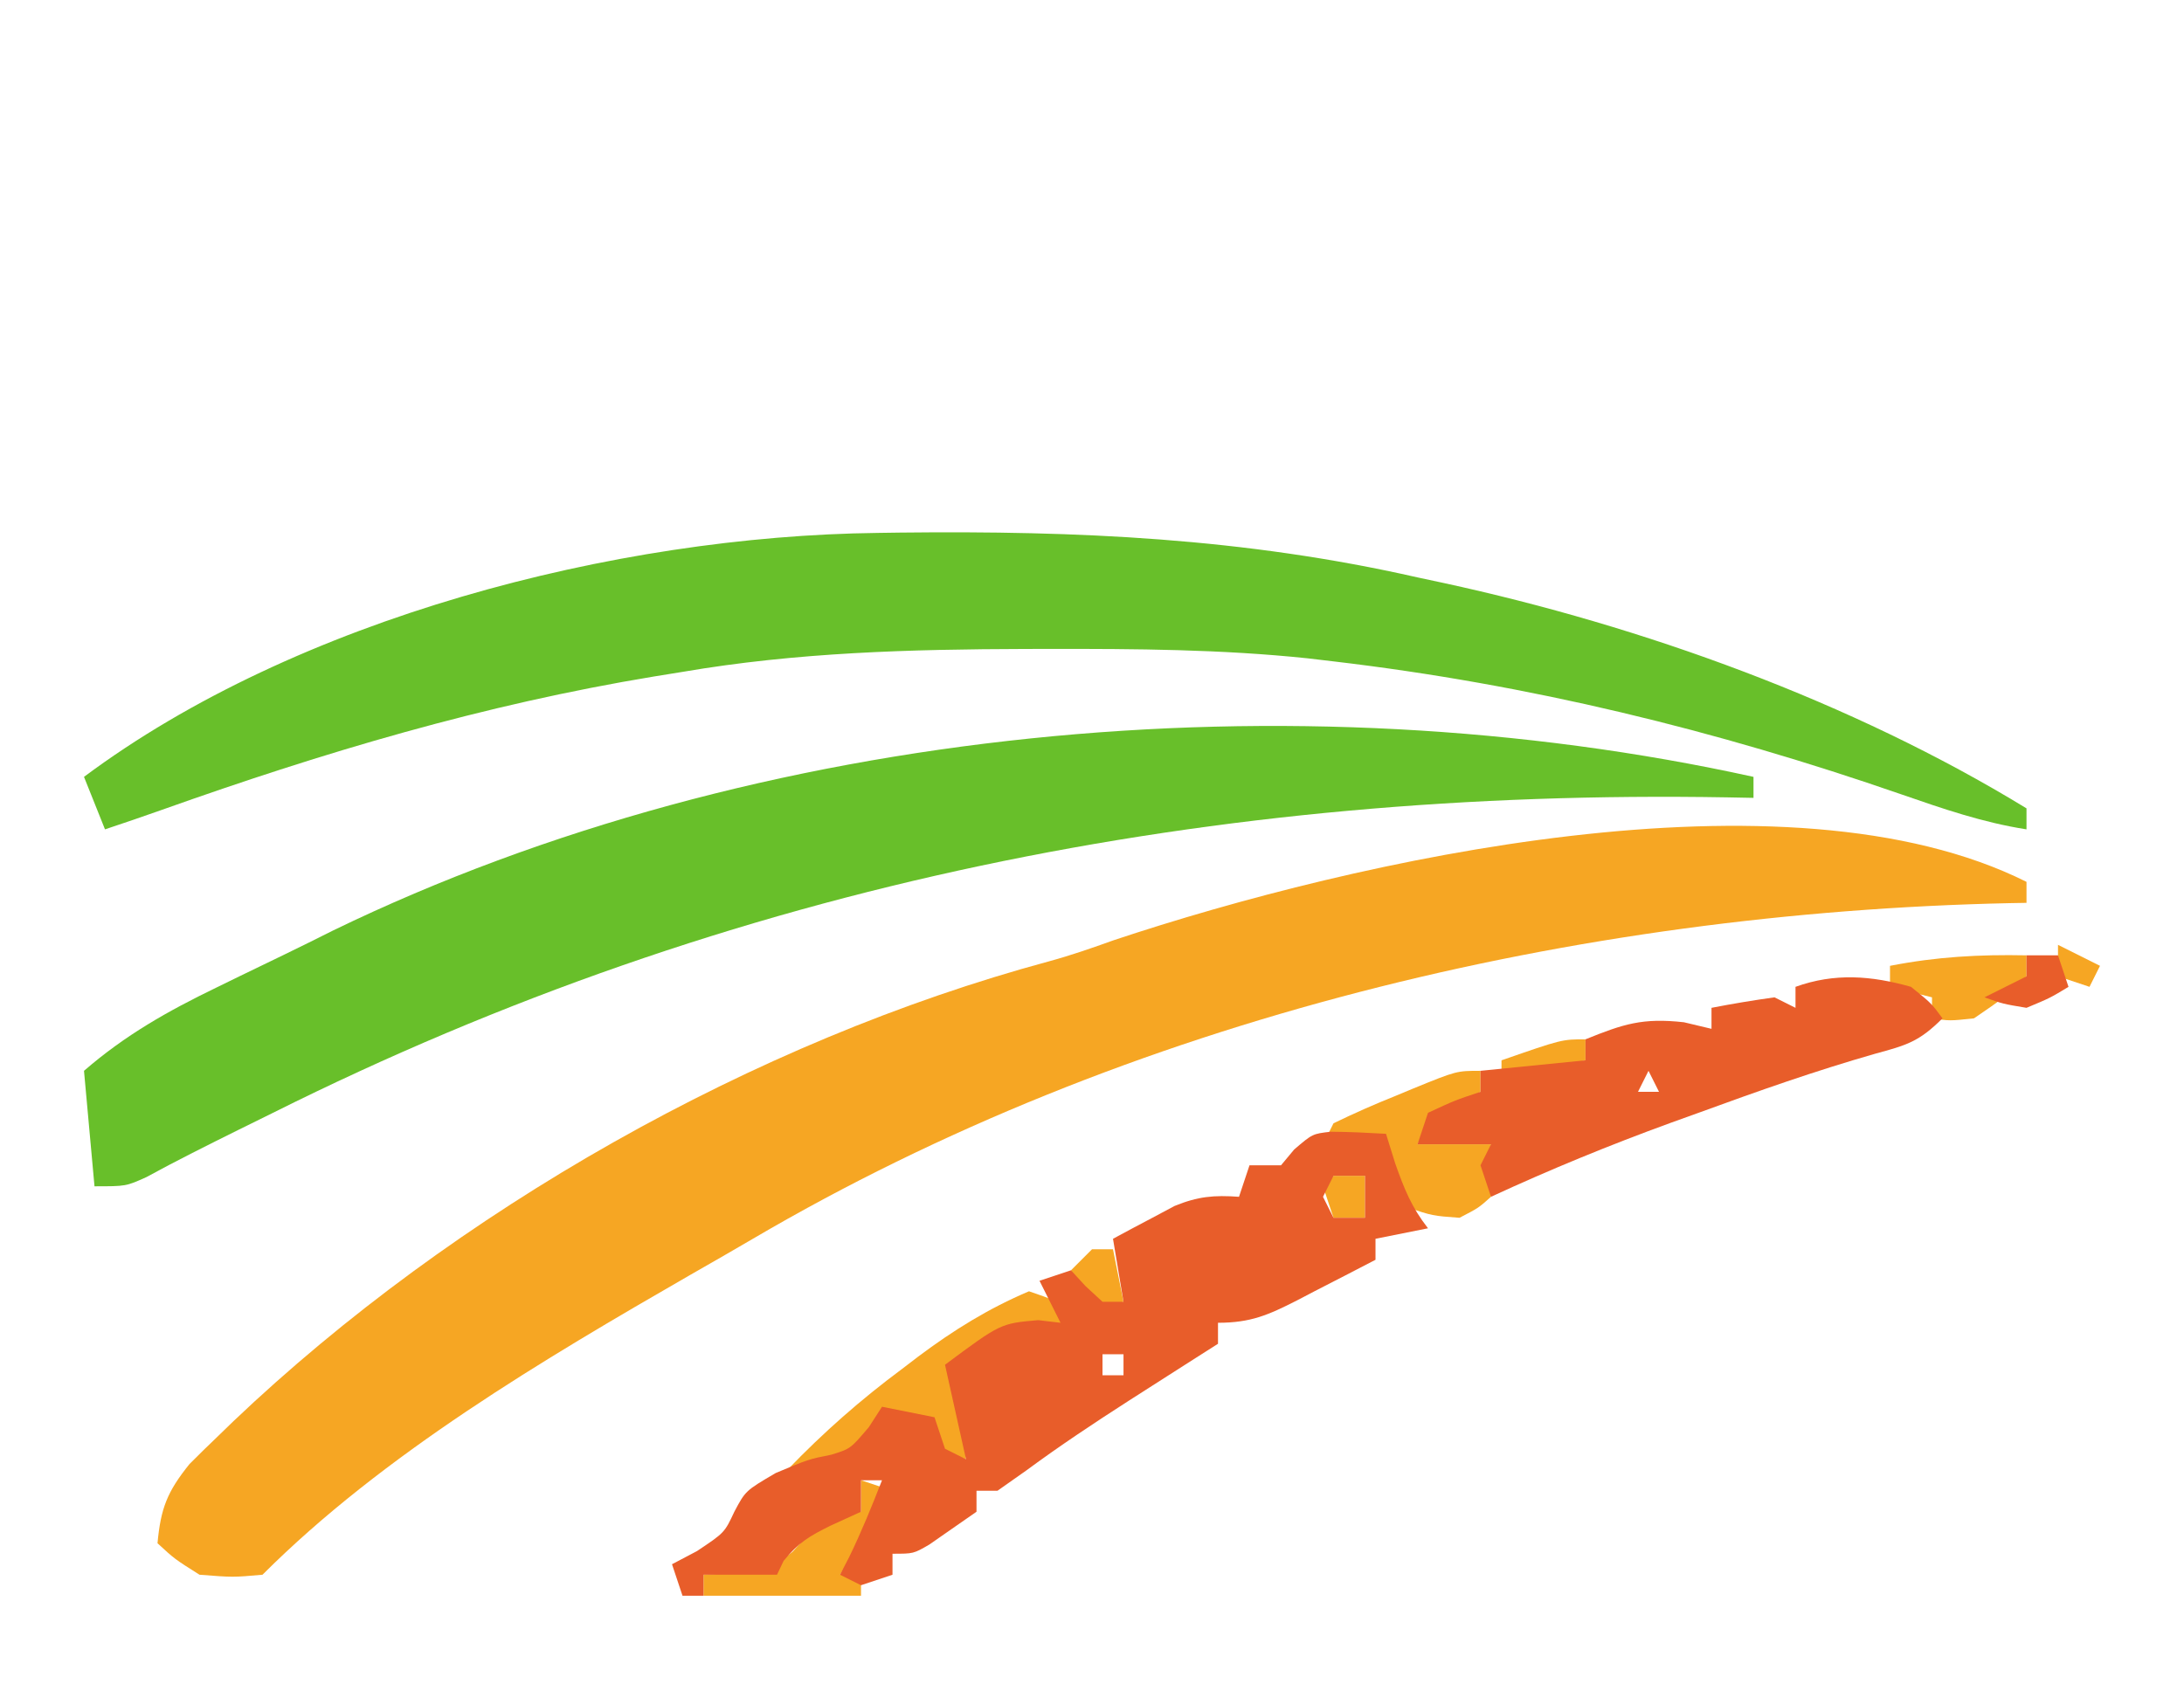
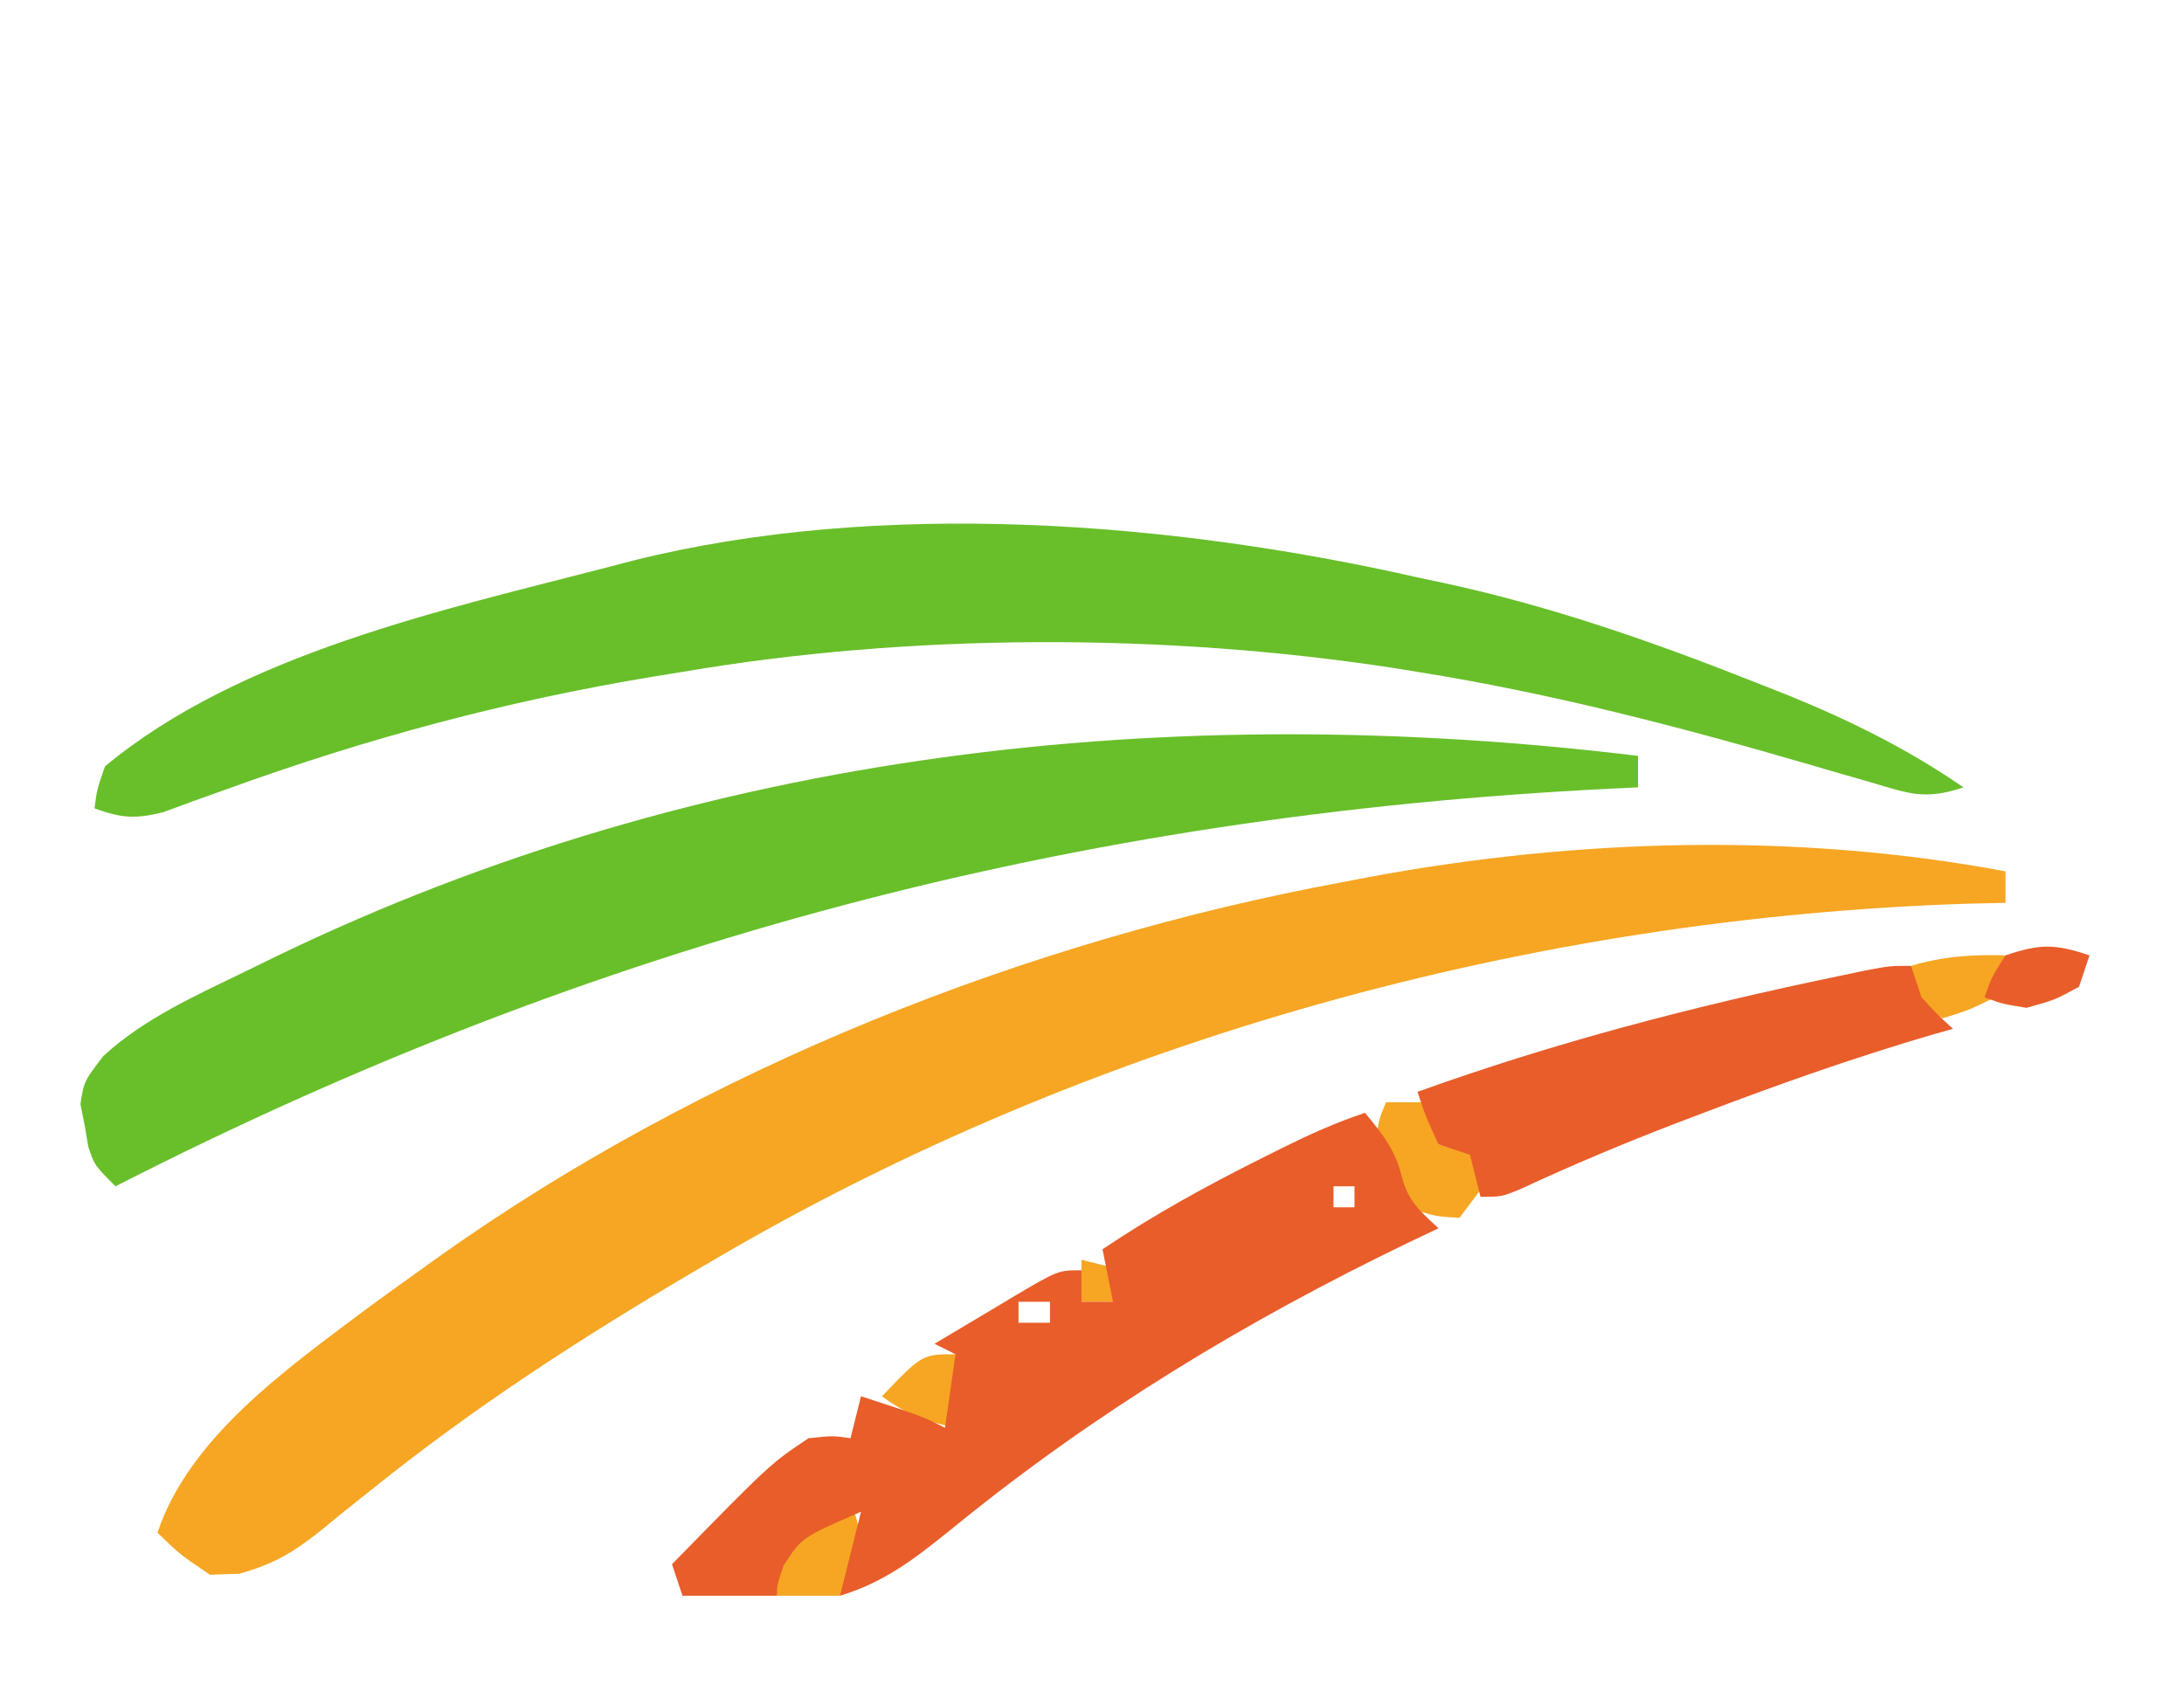
<svg xmlns="http://www.w3.org/2000/svg" viewBox="0 0 208 161" role="img" aria-label="SVG em revisao: elementos · faixas-campo">
-   <path fill="#68BF2A" fill-rule="evenodd" transform="translate(83.59375,50.76172)" d="M0 0 C0.701 -0.01 1.401 -0.019 2.123 -0.03 C18.992 -0.216 34.884 0.485 51.406 4.238 C51.807 4.324 51.807 4.324 53.835 4.757 C72.865 8.883 92.762 16.063 109.406 26.238 C109.406 26.898 109.406 27.558 109.406 28.238 C105.266 27.592 101.46 26.282 97.517 24.915 C79.793 18.771 62.048 14.434 43.406 12.238 C42.591 12.142 41.776 12.045 40.936 11.946 C32.744 11.087 24.572 11.037 16.344 11.051 C15.611 11.052 14.877 11.053 14.122 11.054 C3.091 11.084 -7.699 11.374 -18.594 13.238 C-19.493 13.384 -20.393 13.529 -21.32 13.679 C-37.55 16.364 -52.715 20.883 -68.171 26.378 C-69.972 27.017 -71.781 27.634 -73.594 28.238 C-74.254 26.588 -74.914 24.938 -75.594 23.238 C-55.374 8.154 -25.03 0.292 0 0 Z " />
-   <path fill="#68BF2A" fill-rule="evenodd" transform="translate(167,74)" d="M0 0 C0 0.66 0 1.32 0 2 C-0.833 1.984 -1.666 1.969 -2.525 1.952 C-51.19 1.12 -97.252 10.142 -141 32 C-142.087 32.537 -143.174 33.073 -144.262 33.609 C-147.219 35.077 -150.169 36.546 -153.066 38.129 C-155 39 -155 39 -158 39 C-158.33 35.37 -158.66 31.74 -159 28 C-155.079 24.601 -151.035 22.317 -146.375 20.062 C-146.017 19.888 -146.017 19.888 -144.206 19.002 C-142.778 18.307 -141.349 17.615 -139.918 16.927 C-138.354 16.171 -136.799 15.397 -135.246 14.617 C-94.757 -5.01 -43.737 -9.628 0 0 Z " />
-   <path fill="#F6A623" fill-rule="evenodd" transform="translate(193,84)" d="M0 0 C0 0.66 0 1.32 0 2 C-0.53 2.009 -1.061 2.019 -1.607 2.028 C-42.782 2.923 -85.579 13.028 -121.35 34.031 C-123.292 35.172 -125.248 36.288 -127.203 37.406 C-141.201 45.466 -156.514 54.514 -168 66 C-170.813 66.25 -170.813 66.25 -174 66 C-176.375 64.5 -176.375 64.5 -178 63 C-177.689 59.665 -177.08 58.1 -174.953 55.457 C-174.065 54.563 -173.163 53.682 -172.25 52.812 C-171.759 52.336 -171.268 51.86 -170.762 51.369 C-149.667 31.316 -121.208 15.165 -93.09 7.57 C-90.993 6.998 -88.982 6.297 -86.938 5.562 C-63.968 -2.094 -22.847 -11.424 0 0 Z " />
-   <path fill="#F6A623" fill-rule="evenodd" transform="translate(196,90)" d="M0 0 C0.66 0.33 0.66 0.33 4 2 C3.67 2.66 3.34 3.32 3 4 C2.01 3.67 1.02 3.34 0 3 C0 2.01 0 1.02 0 0 Z " />
-   <path fill="#F6A623" fill-rule="evenodd" transform="translate(193,91)" d="M0 0 C0 0.66 0 1.32 0 2 C-2.25 4.125 -2.25 4.125 -5 6 C-7.312 6.25 -7.312 6.25 -9 6 C-9 5.34 -9 4.68 -9 4 C-10.32 3.67 -11.64 3.34 -13 3 C-13 2.34 -13 1.68 -13 1 C-8.564 0.134 -4.495 -0.09 0 0 Z " />
-   <path fill="#F6A623" fill-rule="evenodd" transform="translate(151,99)" d="M0 0 C0 0.66 0 1.32 0 2 C-2.64 2.66 -5.28 3.32 -8 4 C-8 3.34 -8 2.68 -8 2 C-2.25 0 -2.25 0 0 0 Z " />
-   <path fill="#F6A623" fill-rule="evenodd" transform="translate(141,102)" d="M0 0 C0 0.66 0 1.32 0 2 C-0.804 2.454 -1.609 2.907 -2.438 3.375 C-5 5 -5 5 -6 7 C-3.69 7 -1.38 7 1 7 C1 8.65 1 10.3 1 12 C-0.188 13.062 -0.188 13.062 -2 14 C-4.562 13.812 -4.562 13.812 -7 13 C-8.312 11.625 -8.312 11.625 -9 10 C-9 9.01 -9 8.02 -9 7 C-10.98 7 -12.96 7 -15 7 C-14.67 6.34 -14.34 5.68 -14 5 C-12.027 4.041 -10.094 3.187 -8.062 2.375 C-7.511 2.146 -6.96 1.916 -6.393 1.68 C-2.278 0 -2.278 0 0 0 Z " />
-   <path fill="#F6A623" fill-rule="evenodd" transform="translate(127,112)" d="M0 0 C0.99 0 1.98 0 3 0 C3 1.32 3 2.64 3 4 C2.01 4 1.02 4 0 4 C-0.33 3.01 -0.66 2.02 -1 1 C-0.67 0.67 -0.34 0.34 0 0 Z " />
-   <path fill="#F6A623" fill-rule="evenodd" transform="translate(104,119)" d="M0 0 C0.66 0 1.32 0 2 0 C2.33 1.65 2.66 3.3 3 5 C2.01 5.33 1.02 5.66 0 6 C-0.66 4.68 -1.32 3.36 -2 2 C-1.34 1.34 -0.68 0.68 0 0 Z " />
-   <path fill="#F6A623" fill-rule="evenodd" transform="translate(98,123)" d="M0 0 C2.375 0.812 2.375 0.812 4 2 C3.67 2.66 3.34 3.32 3 4 C2.137 4.098 2.137 4.098 -2.176 4.586 C-4 5 -4 5 -7 7 C-6.67 9.97 -6.34 12.94 -6 16 C-6.99 15.67 -7.98 15.34 -9 15 C-9.33 14.01 -9.66 13.02 -10 12 C-12.375 12.312 -12.375 12.312 -15 13 C-15.309 13.495 -15.619 13.99 -15.938 14.5 C-16.288 14.995 -16.639 15.49 -17 16 C-20.125 16.688 -20.125 16.688 -23 17 C-19.564 13.432 -16.036 10.326 -12.062 7.375 C-11.563 6.993 -11.063 6.612 -10.549 6.219 C-7.188 3.703 -3.873 1.644 0 0 Z " />
-   <path fill="#F6A623" fill-rule="evenodd" transform="translate(82,141)" d="M0 0 C0.99 0.33 1.98 0.66 3 1 C1.35 3.64 -0.3 6.28 -2 9 C-1.34 9 -0.68 9 0 9 C0 9.66 0 10.32 0 11 C-4.95 11 -9.9 11 -15 11 C-15 10.34 -15 9.68 -15 9 C-14.474 8.969 -14.474 8.969 -11.812 8.812 C-9.568 8.513 -8.307 8.246 -6.527 6.82 C-5.351 5.547 -4.176 4.274 -3 3 C-2.01 3 -1.02 3 0 3 C0 2.01 0 1.02 0 0 Z " />
-   <path fill="#E85D2A" fill-rule="evenodd" transform="translate(193,91)" d="M0 0 C0.99 0 1.98 0 3 0 C3.33 0.99 3.66 1.98 4 3 C2.25 4.062 2.25 4.062 0 5 C-2.25 4.625 -2.25 4.625 -4 4 C-2.68 3.34 -1.36 2.68 0 2 C0 1.34 0 0.68 0 0 Z " />
-   <path fill="#E85D2A" fill-rule="evenodd" transform="translate(182,94)" d="M0 0 C1.938 1.562 1.938 1.562 3 3 C0.755 5.245 -0.421 5.557 -3.434 6.379 C-9.072 7.992 -14.557 9.923 -20.062 11.938 C-20.991 12.272 -21.92 12.607 -22.877 12.951 C-28.699 15.071 -34.376 17.401 -40 20 C-40.33 19.01 -40.66 18.02 -41 17 C-40.67 16.34 -40.34 15.68 -40 15 C-42.31 15 -44.62 15 -47 15 C-46.67 14.01 -46.34 13.02 -46 12 C-43.438 10.812 -43.438 10.812 -41 10 C-41 9.34 -41 8.68 -41 8 C-37.7 7.67 -34.4 7.34 -31 7 C-31 6.34 -31 5.68 -31 5 C-27.391 3.539 -25.566 2.937 -21.625 3.375 C-20.759 3.581 -19.892 3.787 -19 4 C-19 3.34 -19 2.68 -19 2 C-17.01 1.611 -15.008 1.281 -13 1 C-12.34 1.33 -11.68 1.66 -11 2 C-11 1.34 -11 0.68 -11 0 C-7.265 -1.345 -3.77 -1.065 0 0 Z M-25 8 C-25.33 8.66 -25.66 9.32 -26 10 C-25.34 10 -24.68 10 -24 10 C-24.33 9.34 -24.66 8.68 -25 8 Z " />
-   <path fill="#E85D2A" fill-rule="evenodd" transform="translate(126.7461,107.8008)" d="M0 0 C1.753 0.011 3.504 0.1 5.254 0.199 C5.543 1.127 5.831 2.055 6.129 3.012 C6.999 5.476 7.682 7.178 9.254 9.199 C7.604 9.529 5.954 9.859 4.254 10.199 C4.254 10.859 4.254 11.519 4.254 12.199 C2.32 13.207 0.382 14.205 -1.559 15.199 C-2.106 15.485 -2.653 15.772 -3.217 16.066 C-5.954 17.46 -7.626 18.199 -10.746 18.199 C-10.746 18.859 -10.746 19.519 -10.746 20.199 C-11.676 20.791 -12.605 21.383 -13.562 21.992 C-14.811 22.79 -16.06 23.588 -17.309 24.387 C-17.95 24.797 -18.591 25.206 -19.251 25.629 C-22.565 27.759 -25.824 29.922 -28.996 32.262 C-29.904 32.901 -30.811 33.54 -31.746 34.199 C-32.406 34.199 -33.066 34.199 -33.746 34.199 C-33.746 34.859 -33.746 35.519 -33.746 36.199 C-34.7 36.872 -35.66 37.537 -36.621 38.199 C-37.155 38.57 -37.688 38.942 -38.238 39.324 C-39.746 40.199 -39.746 40.199 -41.746 40.199 C-41.746 40.859 -41.746 41.519 -41.746 42.199 C-42.241 42.364 -42.241 42.364 -44.746 43.199 C-45.406 42.869 -46.066 42.539 -46.746 42.199 C-46.457 41.642 -46.169 41.085 -45.871 40.512 C-44.705 38.114 -43.712 35.683 -42.746 33.199 C-43.406 33.199 -44.066 33.199 -44.746 33.199 C-44.746 34.189 -44.746 35.179 -44.746 36.199 C-45.695 36.632 -46.644 37.065 -47.621 37.512 C-49.647 38.515 -50.673 39.109 -52.121 40.887 C-52.327 41.32 -52.534 41.753 -52.746 42.199 C-55.056 42.199 -57.366 42.199 -59.746 42.199 C-59.746 42.859 -59.746 43.519 -59.746 44.199 C-60.406 44.199 -61.066 44.199 -61.746 44.199 C-61.911 43.704 -61.911 43.704 -62.746 41.199 C-61.962 40.787 -61.179 40.374 -60.371 39.949 C-57.746 38.199 -57.746 38.199 -56.809 36.199 C-55.746 34.199 -55.746 34.199 -52.871 32.512 C-49.746 31.199 -49.746 31.199 -47.559 30.762 C-45.746 30.199 -45.746 30.199 -43.996 28.137 C-43.584 27.497 -43.171 26.858 -42.746 26.199 C-41.096 26.529 -39.446 26.859 -37.746 27.199 C-37.416 28.189 -37.086 29.179 -36.746 30.199 C-36.086 30.529 -35.426 30.859 -34.746 31.199 C-35.406 28.229 -36.066 25.259 -36.746 22.199 C-31.454 18.261 -31.454 18.261 -27.871 17.949 C-27.17 18.032 -26.469 18.114 -25.746 18.199 C-26.406 16.879 -27.066 15.559 -27.746 14.199 C-26.756 13.869 -25.766 13.539 -24.746 13.199 C-24.292 13.694 -23.839 14.189 -23.371 14.699 C-22.835 15.194 -22.299 15.689 -21.746 16.199 C-21.086 16.199 -20.426 16.199 -19.746 16.199 C-19.911 15.209 -19.911 15.209 -20.746 10.199 C-19.501 9.523 -18.25 8.858 -16.996 8.199 C-16.3 7.828 -15.604 7.457 -14.887 7.074 C-12.652 6.161 -11.133 6.027 -8.746 6.199 C-8.416 5.209 -8.086 4.219 -7.746 3.199 C-6.756 3.199 -5.766 3.199 -4.746 3.199 C-4.54 2.952 -4.54 2.952 -3.496 1.699 C-1.746 0.199 -1.746 0.199 0 0 Z M0.254 4.199 C-0.076 4.859 -0.406 5.519 -0.746 6.199 C-0.416 6.859 -0.086 7.519 0.254 8.199 C1.244 8.199 2.234 8.199 3.254 8.199 C3.254 6.879 3.254 5.559 3.254 4.199 C2.264 4.199 1.274 4.199 0.254 4.199 Z M-21.746 21.199 C-21.746 21.859 -21.746 22.519 -21.746 23.199 C-21.086 23.199 -20.426 23.199 -19.746 23.199 C-19.746 22.539 -19.746 21.879 -19.746 21.199 C-20.406 21.199 -21.066 21.199 -21.746 21.199 Z " />
+   <path fill="#68BF2A" fill-rule="evenodd" transform="translate(135,55)" d="M0 0 C0.807 0.171 1.614 0.343 2.445 0.519 C12.712 2.727 22.441 6.14 32.188 10 C33.239 10.415 34.291 10.83 35.375 11.258 C41.302 13.677 46.721 16.369 52 20 C48.272 21.243 46.807 20.587 43.066 19.488 C41.858 19.141 40.649 18.793 39.441 18.446 C38.808 18.261 38.175 18.075 37.523 17.884 C25.134 14.271 12.759 11.032 0 9 C-0.71 8.884 -1.421 8.769 -2.153 8.649 C-23.951 5.285 -48.255 5.28 -70 9 C-70.9 9.145 -71.799 9.291 -72.726 9.44 C-86.767 11.763 -99.967 15.302 -113.318 20.141 C-113.857 20.333 -113.857 20.333 -116.582 21.305 C-117.533 21.655 -118.484 22.006 -119.464 22.367 C-122.122 23.03 -123.459 22.927 -126 22 C-125.762 20.18 -125.762 20.18 -125 18 C-112.127 7.286 -92.753 3.079 -77 -1 C-76.248 -1.198 -75.497 -1.396 -74.722 -1.6 C-51.121 -7.501 -23.45 -5.318 0 0 Z " />
+   <path fill="#68BF2A" fill-rule="evenodd" transform="translate(156,72)" d="M0 0 C0 0.99 0 1.98 0 3 C-0.414 3.02 -0.414 3.02 -2.509 3.12 C-53.641 5.638 -99.396 17.699 -145 41 C-147 39 -147 39 -147.59 37.23 C-147.647 36.893 -147.647 36.893 -147.938 35.188 C-148.07 34.521 -148.203 33.855 -148.34 33.168 C-148 31 -148 31 -146.148 28.578 C-142.231 25.001 -137.42 22.86 -132.688 20.562 C-131.702 20.08 -130.717 19.597 -129.701 19.099 C-89.042 -0.546 -44.539 -5.397 0 0 Z " />
+   <path fill="#F6A623" fill-rule="evenodd" transform="translate(191,83)" d="M0 0 C0 0.99 0 1.98 0 3 C-0.571 3.013 -0.571 3.013 -3.461 3.078 C-44.972 4.388 -87.096 15.912 -123 37 C-123.724 37.424 -124.448 37.849 -125.194 38.286 C-135.724 44.5 -145.802 51.015 -155.344 58.68 C-155.92 59.137 -156.497 59.595 -157.091 60.066 C-158.206 60.955 -159.314 61.853 -160.411 62.764 C-163.057 64.873 -164.889 65.969 -168.207 66.906 C-169.129 66.937 -170.05 66.968 -171 67 C-173.875 65.062 -173.875 65.062 -176 63 C-173.005 53.951 -163.704 47.404 -156.281 41.815 C-154.531 40.528 -152.769 39.261 -151 38 C-150.404 37.571 -149.809 37.142 -149.195 36.7 C-123.999 18.807 -93.331 6.603 -63 1 C-62.237 0.853 -61.474 0.707 -60.688 0.556 C-40.869 -3.136 -19.867 -3.727 0 0 Z " />
+   <path fill="#F6A623" fill-rule="evenodd" transform="translate(191,91)" d="M0 0 C-0.188 1.875 -0.188 1.875 -1 4 C-3.562 5.25 -3.562 5.25 -6 6 C-6.99 5.34 -7.98 4.68 -9 4 C-9 3.01 -9 2.02 -9 1 C-5.927 0.089 -3.199 -0.089 0 0 Z " />
+   <path fill="#F6A623" fill-rule="evenodd" transform="translate(132,105)" d="M0 0 C1.32 0 2.64 0 4 0 C4.33 1.32 4.66 2.64 5 4 C5.639 4.124 6.279 4.248 6.938 4.375 C7.618 4.581 8.299 4.787 9 5 C9.33 5.66 9.66 6.32 10 7 C9.01 8.32 8.02 9.64 7 11 C4.688 10.875 4.688 10.875 2 10 C0.125 7.188 0.125 7.188 -1 4 C-0.688 1.625 -0.688 1.625 0 0 Z " />
+   <path fill="#F6A623" fill-rule="evenodd" transform="translate(103,120)" d="M0 0 C1.32 0.33 2.64 0.66 4 1 C3.67 1.99 3.34 2.98 3 4 C2.01 4 1.02 4 0 4 C0 2.68 0 1.36 0 0 Z " />
+   <path fill="#F6A623" fill-rule="evenodd" transform="translate(91,129)" d="M0 0 C0 2.31 0 4.62 0 7 C-2.763 6.428 -4.738 5.696 -7 4 C-3.174 0 -3.174 0 0 0 Z " />
+   <path fill="#F6A623" fill-rule="evenodd" transform="translate(81,143)" d="M0 0 C0.625 1.688 0.625 1.688 1 4 C0.062 6.75 0.062 6.75 -1 9 C-2.98 9 -4.96 9 -7 9 C-7.312 7.25 -7.312 7.25 -7 5 C-4.774 2.949 -2.707 1.354 0 0 Z " />
+   <path fill="#E85D2A" fill-rule="evenodd" transform="translate(199,91)" d="M0 0 C-0.33 0.99 -0.66 1.98 -1 3 C-3.312 4.25 -3.312 4.25 -6 5 C-8.312 4.625 -8.312 4.625 -10 4 C-9.312 2.062 -9.312 2.062 -8 0 C-4.706 -1.098 -3.336 -1.112 0 0 Z " />
+   <path fill="#E85D2A" fill-rule="evenodd" transform="translate(182,92)" d="M0 0 C0.165 0.495 0.165 0.495 1 3 C2.562 4.687 2.562 4.687 4 6 C3.305 6.196 2.61 6.392 1.895 6.594 C-5.445 8.752 -12.6 11.277 -19.75 14 C-20.187 14.166 -20.187 14.166 -22.399 15.006 C-27.413 16.934 -32.327 18.998 -37.196 21.266 C-39 22 -39 22 -41 22 C-41.33 20.68 -41.66 19.36 -42 18 C-42.99 17.67 -43.98 17.34 -45 17 C-46.188 14.438 -46.188 14.438 -47 12 C-33.864 7.281 -20.664 3.834 -7 1 C-6.12 0.815 -5.24 0.63 -4.333 0.439 C-2 0 -2 0 0 0 Z " />
+   <path fill="#E85D2A" fill-rule="evenodd" transform="translate(130,106)" d="M0 0 C1.649 2.008 2.882 3.513 3.5 6.062 C4.117 8.453 5.228 9.336 7 11 C6.054 11.45 5.108 11.9 4.133 12.363 C-11.397 19.863 -25.683 28.503 -39.076 39.405 C-42.582 42.241 -45.604 44.679 -50 46 C-49.34 43.36 -48.68 40.72 -48 38 C-53.648 40.456 -53.648 40.456 -55.375 43.125 C-56 45 -56 45 -56 46 C-58.97 46 -61.94 46 -65 46 C-65.165 45.505 -65.165 45.505 -66 43 C-56.628 33.419 -56.628 33.419 -53 31 C-50.688 30.75 -50.688 30.75 -49 31 C-48.67 29.68 -48.34 28.36 -48 27 C-42.25 28.875 -42.25 28.875 -40 30 C-39.67 27.69 -39.34 25.38 -39 23 C-39.66 22.67 -40.32 22.34 -41 22 C-39.045 20.828 -37.086 19.662 -35.125 18.5 C-34.569 18.166 -34.014 17.832 -33.441 17.488 C-29.227 15 -29.227 15 -27 15 C-27 15.99 -27 16.98 -27 18 C-26.01 18 -25.02 18 -24 18 C-24.33 16.35 -24.66 14.7 -25 13 C-20.088 9.69 -14.979 6.893 -9.688 4.25 C-9.077 3.944 -8.466 3.639 -7.837 3.324 C-5.248 2.045 -2.744 0.915 0 0 Z M-3 7 C-3 7.66 -3 8.32 -3 9 C-2.34 9 -1.68 9 -1 9 C-1 8.34 -1 7.68 -1 7 C-1.66 7 -2.32 7 -3 7 Z M-33 18 C-33 18.66 -33 19.32 -33 20 C-32.01 20 -31.02 20 -30 20 C-30 19.34 -30 18.68 -30 18 C-30.99 18 -31.98 18 -33 18 Z " />
</svg>
